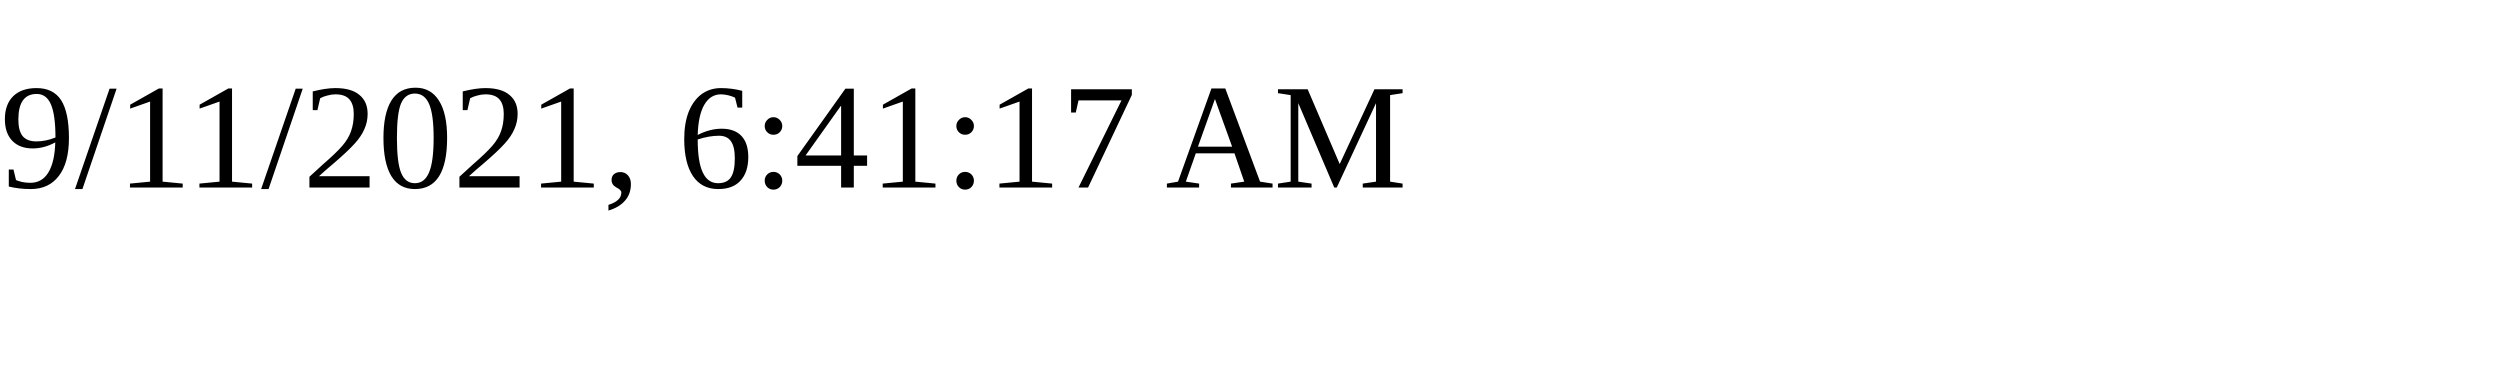
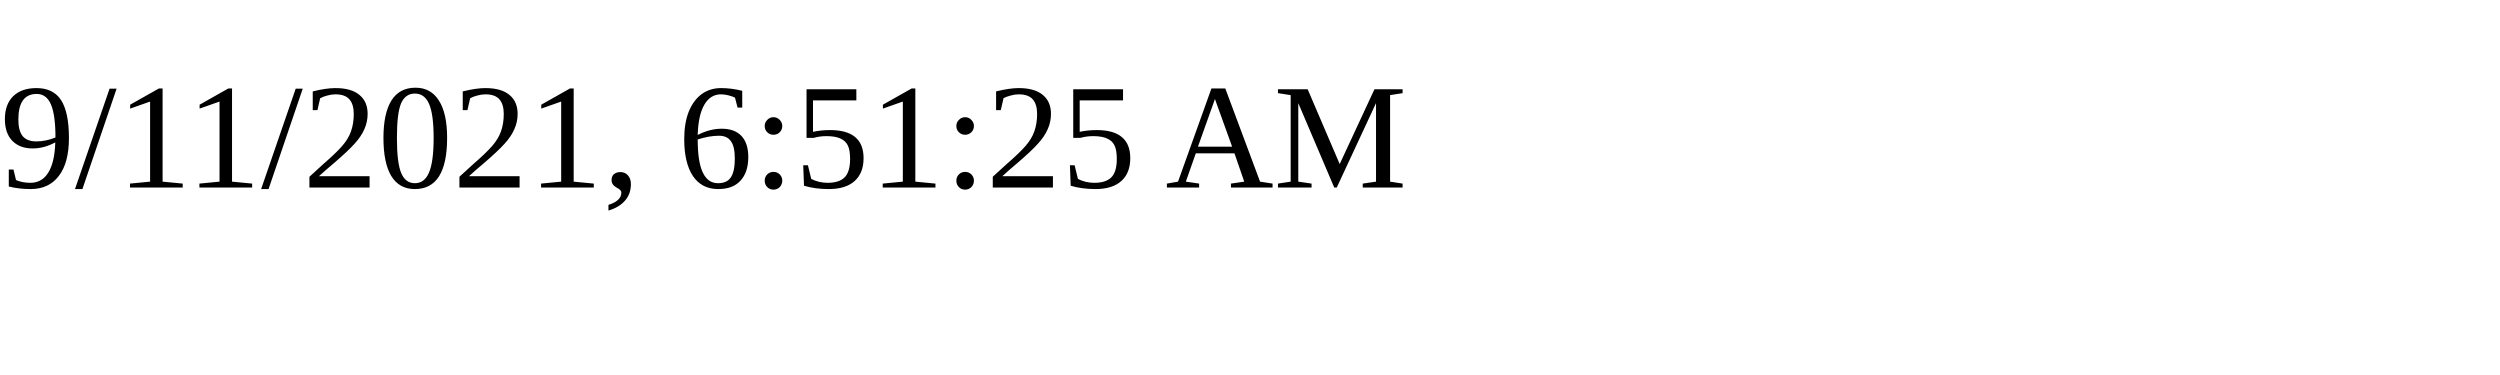
<svg xmlns="http://www.w3.org/2000/svg" height="30" width="200">
-   <text x="0" y="15">9/11/2021, 6:41:17 AM</text>
+   <text x="0" y="15">9/11/2021, 6:51:25 AM</text>
</svg>
